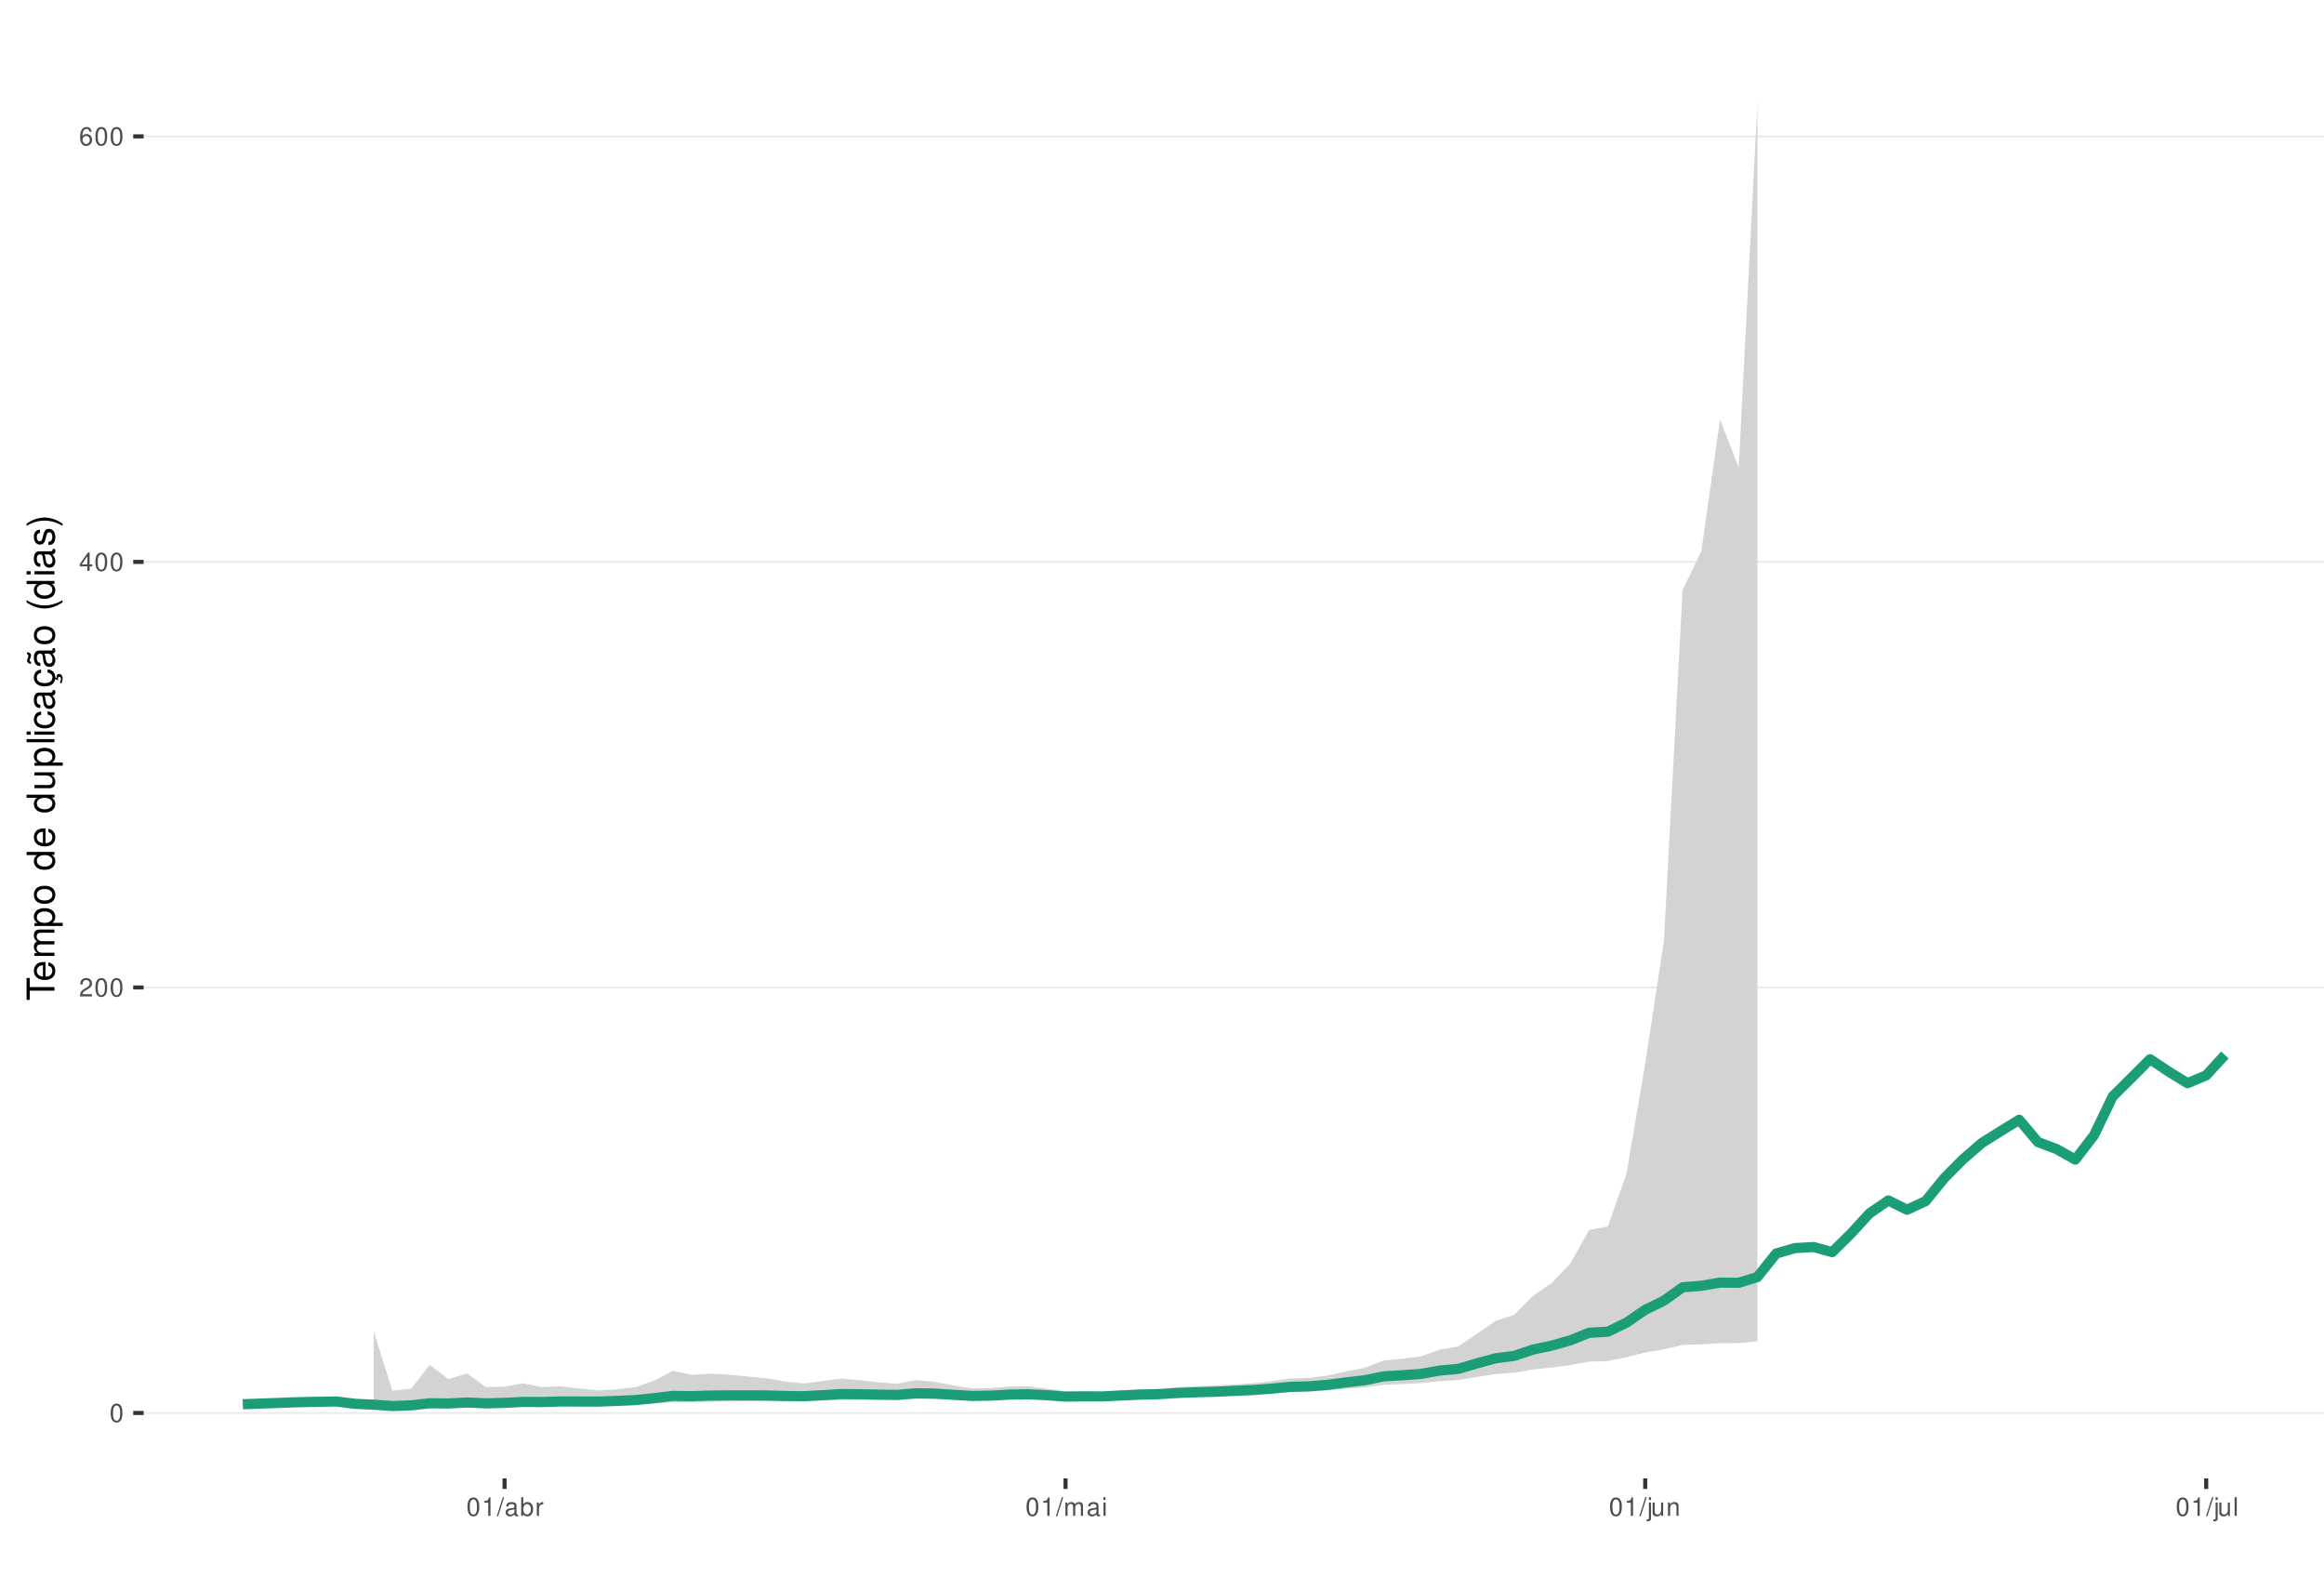
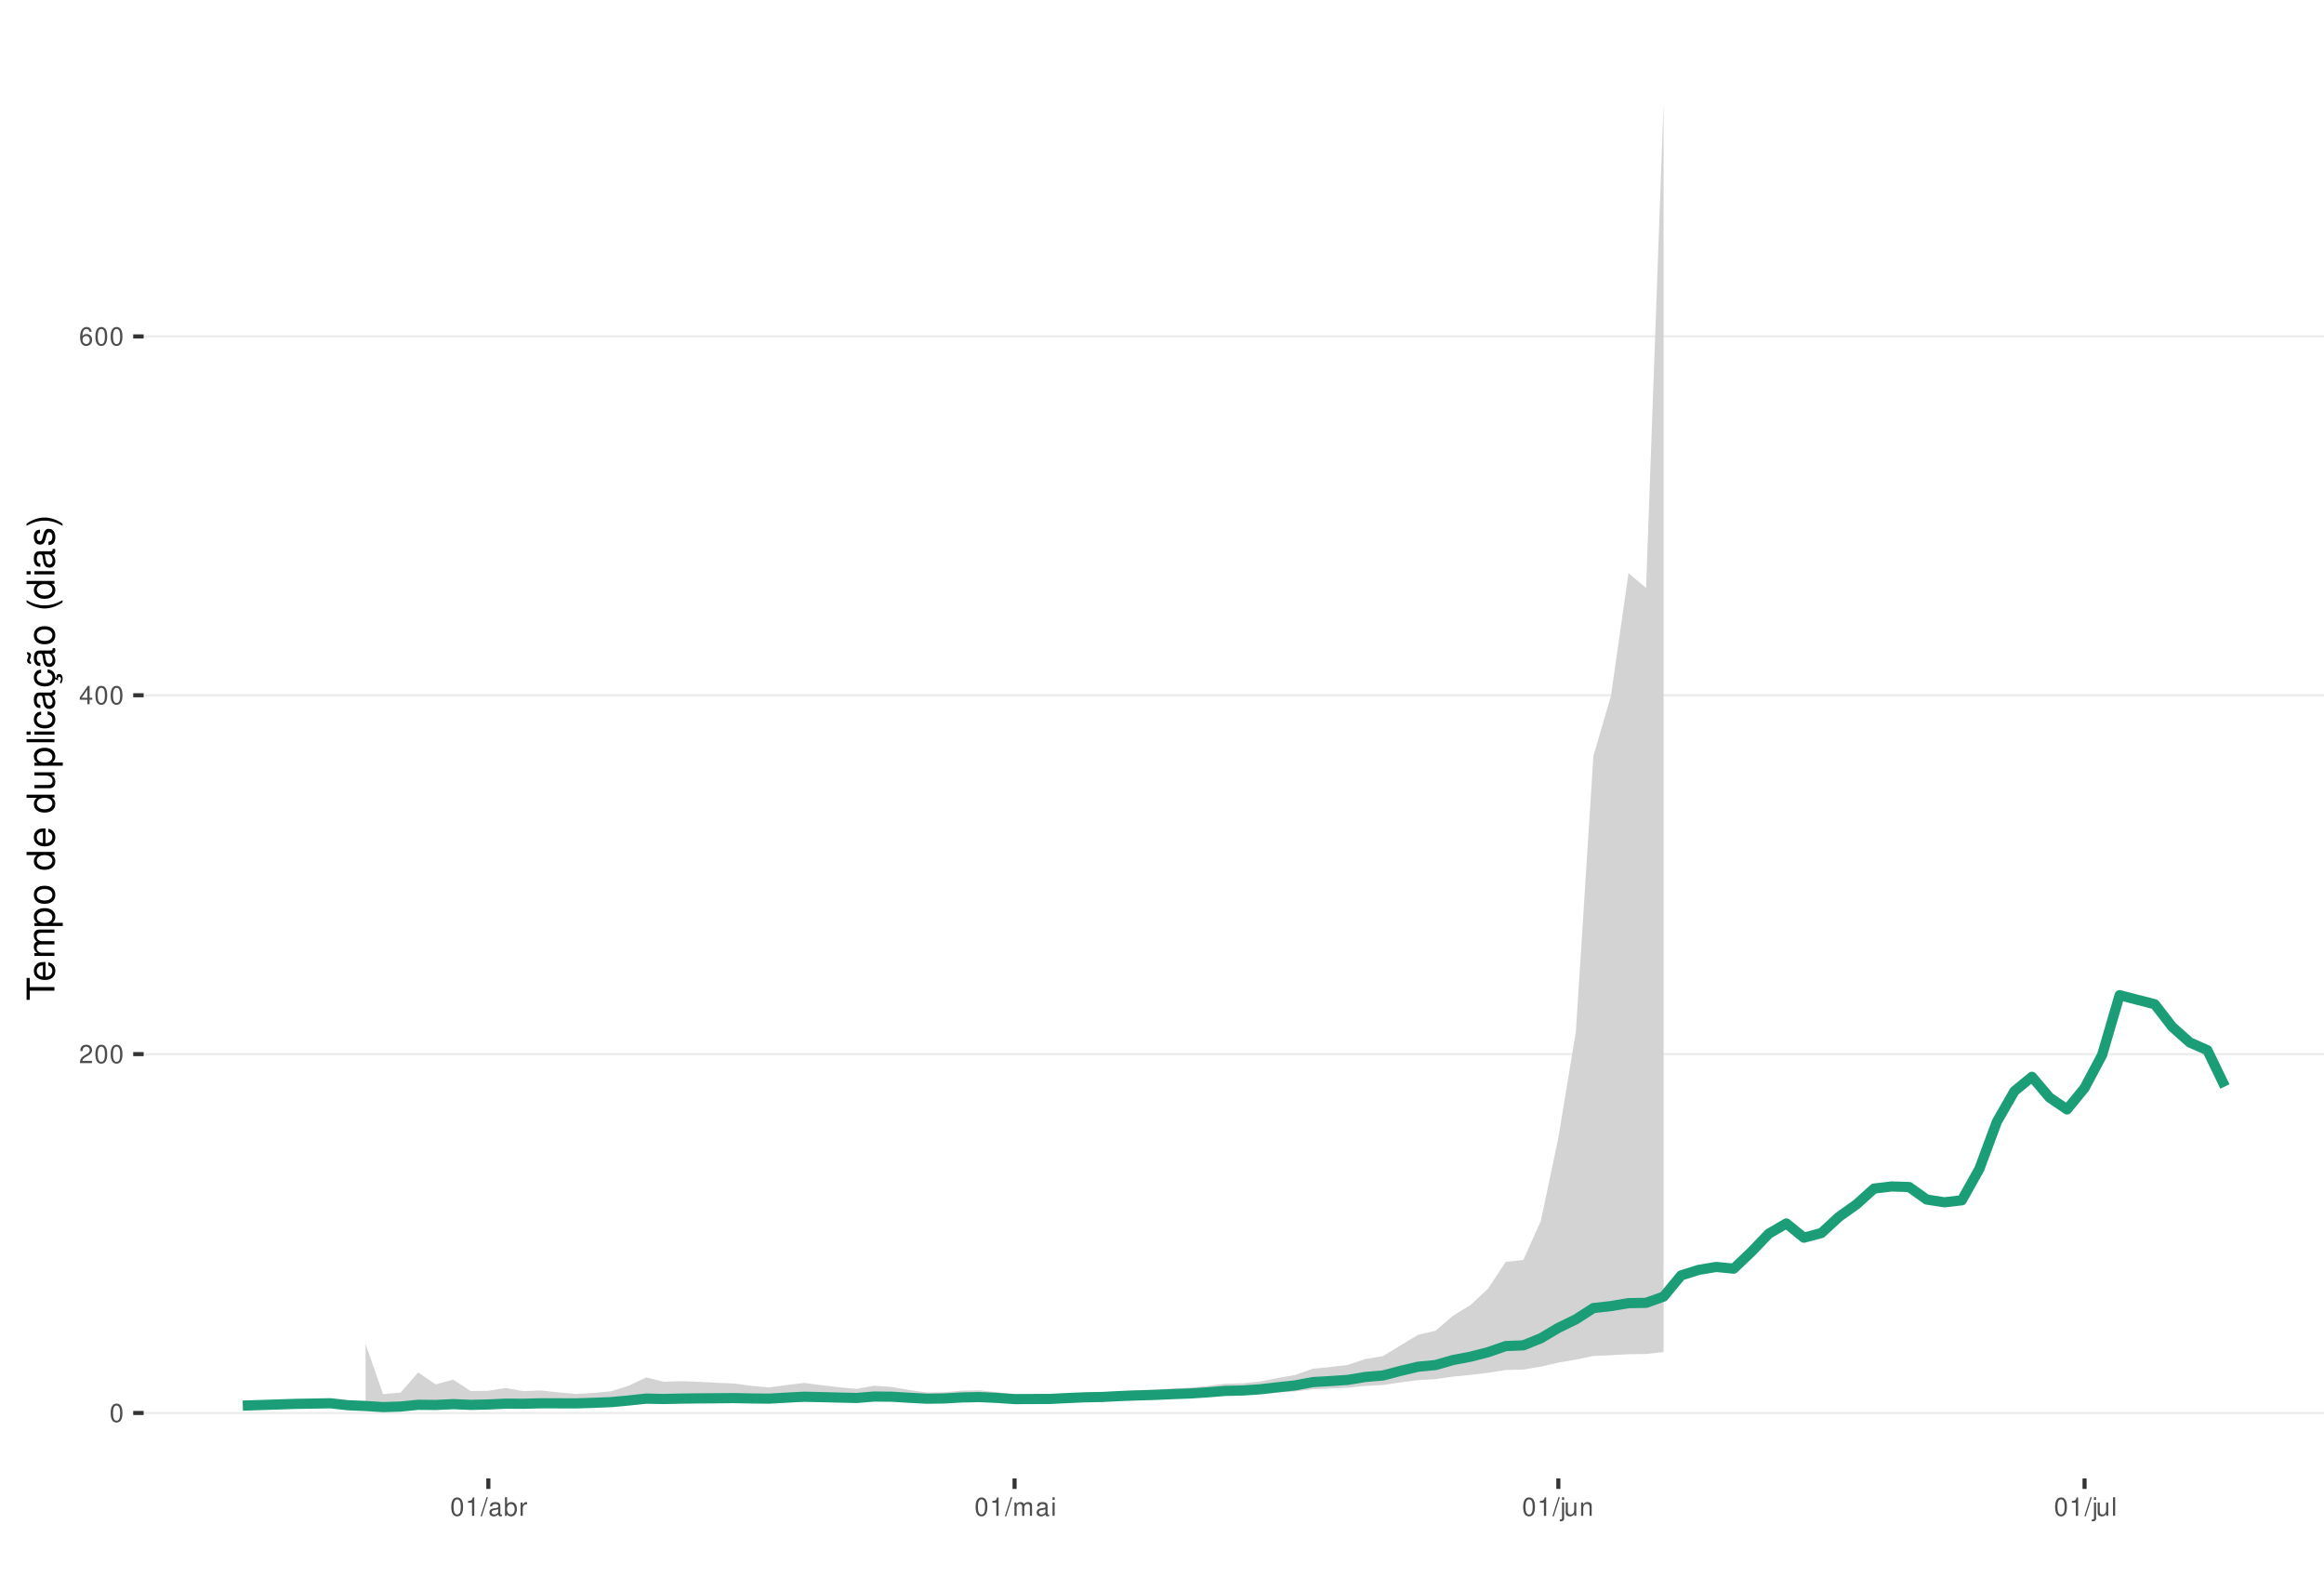
<svg xmlns="http://www.w3.org/2000/svg" xmlns:xlink="http://www.w3.org/1999/xlink" width="609pt" height="413pt" viewBox="0 0 609 413" version="1.1">
  <defs>
    <g>
      <symbol overflow="visible" id="glyph0-0">
        <path style="stroke:none;" d="" />
      </symbol>
      <symbol overflow="visible" id="glyph0-1">
        <path style="stroke:none;" d="M 1.828 -4.812 C 1.391 -4.812 0.984 -4.609 0.75 -4.281 C 0.438 -3.859 0.281 -3.219 0.281 -2.328 C 0.281 -0.703 0.812 0.156 1.828 0.156 C 2.828 0.156 3.375 -0.703 3.375 -2.297 C 3.375 -3.219 3.234 -3.844 2.922 -4.281 C 2.672 -4.625 2.281 -4.812 1.828 -4.812 Z M 1.828 -4.297 C 2.469 -4.297 2.781 -3.641 2.781 -2.344 C 2.781 -0.969 2.469 -0.328 1.812 -0.328 C 1.203 -0.328 0.891 -1 0.891 -2.328 C 0.891 -3.641 1.203 -4.297 1.828 -4.297 Z M 1.828 -4.297 " />
      </symbol>
      <symbol overflow="visible" id="glyph0-2">
        <path style="stroke:none;" d="M 3.375 -0.578 L 0.891 -0.578 C 0.938 -0.984 1.156 -1.234 1.734 -1.578 L 2.406 -1.953 C 3.062 -2.328 3.406 -2.812 3.406 -3.406 C 3.406 -3.812 3.234 -4.188 2.969 -4.438 C 2.688 -4.688 2.344 -4.812 1.891 -4.812 C 1.297 -4.812 0.844 -4.594 0.578 -4.188 C 0.422 -3.938 0.344 -3.641 0.328 -3.141 L 0.922 -3.141 C 0.938 -3.469 0.984 -3.672 1.062 -3.828 C 1.219 -4.125 1.516 -4.297 1.875 -4.297 C 2.406 -4.297 2.797 -3.906 2.797 -3.391 C 2.797 -3.016 2.578 -2.672 2.156 -2.438 L 1.547 -2.078 C 0.562 -1.516 0.281 -1.062 0.219 0 L 3.375 0 Z M 3.375 -0.578 " />
      </symbol>
      <symbol overflow="visible" id="glyph0-3">
        <path style="stroke:none;" d="M 2.172 -1.172 L 2.172 0 L 2.766 0 L 2.766 -1.172 L 3.469 -1.172 L 3.469 -1.688 L 2.766 -1.688 L 2.766 -4.812 L 2.328 -4.812 L 0.188 -1.781 L 0.188 -1.172 Z M 2.172 -1.688 L 0.703 -1.688 L 2.172 -3.812 Z M 2.172 -1.688 " />
      </symbol>
      <symbol overflow="visible" id="glyph0-4">
        <path style="stroke:none;" d="M 3.312 -3.562 C 3.203 -4.344 2.703 -4.812 1.984 -4.812 C 1.453 -4.812 0.984 -4.562 0.719 -4.125 C 0.406 -3.656 0.281 -3.062 0.281 -2.203 C 0.281 -1.391 0.406 -0.875 0.688 -0.453 C 0.938 -0.047 1.344 0.156 1.875 0.156 C 2.766 0.156 3.422 -0.516 3.422 -1.453 C 3.422 -2.344 2.812 -2.969 1.969 -2.969 C 1.5 -2.969 1.141 -2.797 0.891 -2.438 C 0.891 -3.641 1.266 -4.297 1.938 -4.297 C 2.344 -4.297 2.641 -4.031 2.734 -3.562 Z M 1.891 -2.453 C 2.469 -2.453 2.812 -2.047 2.812 -1.406 C 2.812 -0.812 2.422 -0.359 1.875 -0.359 C 1.328 -0.359 0.922 -0.828 0.922 -1.438 C 0.922 -2.031 1.312 -2.453 1.891 -2.453 Z M 1.891 -2.453 " />
      </symbol>
      <symbol overflow="visible" id="glyph0-5">
        <path style="stroke:none;" d="M 1.719 -3.422 L 1.719 0 L 2.312 0 L 2.312 -4.812 L 1.922 -4.812 C 1.719 -4.078 1.578 -3.969 0.672 -3.859 L 0.672 -3.422 Z M 1.719 -3.422 " />
      </symbol>
      <symbol overflow="visible" id="glyph0-6">
        <path style="stroke:none;" d="M 1.531 -4.859 L -0.047 0.141 L 0.312 0.141 L 1.891 -4.859 Z M 1.531 -4.859 " />
      </symbol>
      <symbol overflow="visible" id="glyph0-7">
        <path style="stroke:none;" d="M 3.562 -0.328 C 3.5 -0.312 3.469 -0.312 3.438 -0.312 C 3.25 -0.312 3.141 -0.406 3.141 -0.578 L 3.141 -2.641 C 3.141 -3.25 2.688 -3.594 1.828 -3.594 C 1.312 -3.594 0.906 -3.438 0.672 -3.188 C 0.516 -3 0.453 -2.797 0.438 -2.453 L 0.984 -2.453 C 1.031 -2.875 1.297 -3.078 1.812 -3.078 C 2.312 -3.078 2.594 -2.891 2.594 -2.562 L 2.594 -2.406 C 2.578 -2.172 2.469 -2.078 2.016 -2.031 C 1.219 -1.922 1.109 -1.891 0.891 -1.812 C 0.484 -1.641 0.281 -1.328 0.281 -0.875 C 0.281 -0.25 0.719 0.156 1.422 0.156 C 1.859 0.156 2.219 0 2.609 -0.359 C 2.656 0 2.828 0.156 3.188 0.156 C 3.297 0.156 3.375 0.141 3.562 0.094 Z M 2.594 -1.094 C 2.594 -0.906 2.531 -0.797 2.375 -0.641 C 2.141 -0.438 1.875 -0.328 1.547 -0.328 C 1.109 -0.328 0.859 -0.547 0.859 -0.891 C 0.859 -1.266 1.094 -1.438 1.703 -1.531 C 2.297 -1.609 2.406 -1.641 2.594 -1.719 Z M 2.594 -1.094 " />
      </symbol>
      <symbol overflow="visible" id="glyph0-8">
        <path style="stroke:none;" d="M 0.359 -4.859 L 0.359 0 L 0.859 0 L 0.859 -0.453 C 1.125 -0.047 1.484 0.156 1.969 0.156 C 2.875 0.156 3.484 -0.594 3.484 -1.75 C 3.484 -2.891 2.922 -3.594 1.984 -3.594 C 1.516 -3.594 1.172 -3.406 0.906 -3.016 L 0.906 -4.859 Z M 1.891 -3.062 C 2.5 -3.062 2.906 -2.531 2.906 -1.703 C 2.906 -0.906 2.484 -0.359 1.891 -0.359 C 1.297 -0.359 0.906 -0.906 0.906 -1.719 C 0.906 -2.531 1.297 -3.062 1.891 -3.062 Z M 1.891 -3.062 " />
      </symbol>
      <symbol overflow="visible" id="glyph0-9">
        <path style="stroke:none;" d="M 0.453 -3.484 L 0.453 0 L 1.016 0 L 1.016 -1.812 C 1.031 -2.656 1.375 -3.016 2.141 -3 L 2.141 -3.562 C 2.047 -3.578 1.984 -3.594 1.922 -3.594 C 1.562 -3.594 1.297 -3.375 0.969 -2.859 L 0.969 -3.484 Z M 0.453 -3.484 " />
      </symbol>
      <symbol overflow="visible" id="glyph0-10">
        <path style="stroke:none;" d="M 0.469 -3.484 L 0.469 0 L 1.031 0 L 1.031 -2.188 C 1.031 -2.703 1.391 -3.109 1.844 -3.109 C 2.25 -3.109 2.484 -2.844 2.484 -2.406 L 2.484 0 L 3.047 0 L 3.047 -2.188 C 3.047 -2.703 3.422 -3.109 3.875 -3.109 C 4.266 -3.109 4.516 -2.844 4.516 -2.406 L 4.516 0 L 5.078 0 L 5.078 -2.609 C 5.078 -3.234 4.719 -3.594 4.062 -3.594 C 3.594 -3.594 3.312 -3.453 2.984 -3.062 C 2.781 -3.422 2.5 -3.594 2.047 -3.594 C 1.578 -3.594 1.266 -3.422 0.984 -3 L 0.984 -3.484 Z M 0.469 -3.484 " />
      </symbol>
      <symbol overflow="visible" id="glyph0-11">
        <path style="stroke:none;" d="M 1 -3.484 L 0.453 -3.484 L 0.453 0 L 1 0 Z M 1 -4.859 L 0.438 -4.859 L 0.438 -4.156 L 1 -4.156 Z M 1 -4.859 " />
      </symbol>
      <symbol overflow="visible" id="glyph0-12">
        <path style="stroke:none;" d="M 0.469 -3.484 L 0.469 0.5 C 0.469 0.859 0.359 0.969 0.016 0.969 C -0.031 0.969 -0.047 0.969 -0.125 0.953 L -0.125 1.438 C -0.047 1.438 -0.016 1.453 0.062 1.453 C 0.688 1.453 1.016 1.203 1.016 0.719 L 1.016 -3.484 Z M 1.016 -4.859 L 0.469 -4.859 L 0.469 -4.156 L 1.016 -4.156 Z M 1.016 -4.859 " />
      </symbol>
      <symbol overflow="visible" id="glyph0-13">
        <path style="stroke:none;" d="M 3.203 0 L 3.203 -3.484 L 2.656 -3.484 L 2.656 -1.516 C 2.656 -0.797 2.281 -0.328 1.703 -0.328 C 1.266 -0.328 0.984 -0.594 0.984 -1.016 L 0.984 -3.484 L 0.438 -3.484 L 0.438 -0.797 C 0.438 -0.219 0.859 0.156 1.547 0.156 C 2.062 0.156 2.391 -0.031 2.703 -0.484 L 2.703 0 Z M 3.203 0 " />
      </symbol>
      <symbol overflow="visible" id="glyph0-14">
        <path style="stroke:none;" d="M 0.469 -3.484 L 0.469 0 L 1.031 0 L 1.031 -1.922 C 1.031 -2.641 1.391 -3.109 1.969 -3.109 C 2.406 -3.109 2.688 -2.828 2.688 -2.422 L 2.688 0 L 3.234 0 L 3.234 -2.641 C 3.234 -3.219 2.812 -3.594 2.141 -3.594 C 1.625 -3.594 1.281 -3.391 0.984 -2.906 L 0.984 -3.484 Z M 0.469 -3.484 " />
      </symbol>
      <symbol overflow="visible" id="glyph0-15">
        <path style="stroke:none;" d="M 1.016 -4.859 L 0.453 -4.859 L 0.453 0 L 1.016 0 Z M 1.016 -4.859 " />
      </symbol>
      <symbol overflow="visible" id="glyph1-0">
        <path style="stroke:none;" d="" />
      </symbol>
      <symbol overflow="visible" id="glyph1-1">
        <path style="stroke:none;" d="M -6.469 -3.547 L -6.469 -5.938 L -7.297 -5.938 L -7.297 -0.203 L -6.469 -0.203 L -6.469 -2.609 L 0 -2.609 L 0 -3.547 Z M -6.469 -3.547 " />
      </symbol>
      <symbol overflow="visible" id="glyph1-2">
        <path style="stroke:none;" d="M -2.344 -5.125 C -3.141 -5.125 -3.625 -5.062 -4.016 -4.922 C -4.875 -4.578 -5.391 -3.781 -5.391 -2.797 C -5.391 -1.344 -4.281 -0.406 -2.547 -0.406 C -0.812 -0.406 0.234 -1.297 0.234 -2.781 C 0.234 -3.984 -0.453 -4.812 -1.594 -5.016 L -1.594 -4.188 C -0.906 -3.953 -0.547 -3.484 -0.547 -2.812 C -0.547 -2.281 -0.781 -1.828 -1.219 -1.547 C -1.516 -1.344 -1.812 -1.281 -2.344 -1.266 Z M -3.016 -1.297 C -3.984 -1.359 -4.625 -1.953 -4.625 -2.797 C -4.625 -3.641 -3.953 -4.234 -3.016 -4.234 Z M -3.016 -1.297 " />
      </symbol>
      <symbol overflow="visible" id="glyph1-3">
        <path style="stroke:none;" d="M -5.234 -0.703 L 0 -0.703 L 0 -1.547 L -3.297 -1.547 C -4.047 -1.547 -4.656 -2.094 -4.656 -2.766 C -4.656 -3.391 -4.281 -3.734 -3.609 -3.734 L 0 -3.734 L 0 -4.578 L -3.297 -4.578 C -4.047 -4.578 -4.656 -5.125 -4.656 -5.812 C -4.656 -6.422 -4.266 -6.781 -3.609 -6.781 L 0 -6.781 L 0 -7.625 L -3.938 -7.625 C -4.875 -7.625 -5.391 -7.078 -5.391 -6.094 C -5.391 -5.406 -5.188 -4.984 -4.594 -4.484 C -5.156 -4.188 -5.391 -3.766 -5.391 -3.078 C -5.391 -2.375 -5.125 -1.906 -4.5 -1.469 L -5.234 -1.469 Z M -5.234 -0.703 " />
      </symbol>
      <symbol overflow="visible" id="glyph1-4">
        <path style="stroke:none;" d="M 2.188 -0.547 L 2.188 -1.375 L -0.547 -1.375 C -0.016 -1.812 0.234 -2.312 0.234 -2.984 C 0.234 -4.344 -0.859 -5.234 -2.531 -5.234 C -4.297 -5.234 -5.391 -4.375 -5.391 -2.984 C -5.391 -2.266 -5.062 -1.703 -4.453 -1.312 L -5.234 -1.312 L -5.234 -0.547 Z M -4.609 -2.844 C -4.609 -3.766 -3.797 -4.359 -2.547 -4.359 C -1.359 -4.359 -0.547 -3.75 -0.547 -2.844 C -0.547 -1.953 -1.344 -1.375 -2.578 -1.375 C -3.812 -1.375 -4.609 -1.953 -4.609 -2.844 Z M -4.609 -2.844 " />
      </symbol>
      <symbol overflow="visible" id="glyph1-5">
        <path style="stroke:none;" d="M -5.391 -2.719 C -5.391 -1.234 -4.344 -0.359 -2.578 -0.359 C -0.812 -0.359 0.234 -1.234 0.234 -2.734 C 0.234 -4.203 -0.812 -5.094 -2.547 -5.094 C -4.359 -5.094 -5.391 -4.234 -5.391 -2.719 Z M -4.625 -2.734 C -4.625 -3.672 -3.844 -4.234 -2.547 -4.234 C -1.312 -4.234 -0.547 -3.656 -0.547 -2.734 C -0.547 -1.797 -1.312 -1.234 -2.578 -1.234 C -3.844 -1.234 -4.625 -1.797 -4.625 -2.734 Z M -4.625 -2.734 " />
      </symbol>
      <symbol overflow="visible" id="glyph1-6">
        <path style="stroke:none;" d="" />
      </symbol>
      <symbol overflow="visible" id="glyph1-7">
        <path style="stroke:none;" d="M -7.297 -4.953 L -7.297 -4.125 L -4.578 -4.125 C -5.109 -3.766 -5.391 -3.203 -5.391 -2.516 C -5.391 -1.156 -4.297 -0.266 -2.625 -0.266 C -0.859 -0.266 0.234 -1.125 0.234 -2.547 C 0.234 -3.266 -0.047 -3.766 -0.688 -4.203 L 0 -4.203 L 0 -4.953 Z M -4.609 -2.656 C -4.609 -3.547 -3.812 -4.125 -2.562 -4.125 C -1.344 -4.125 -0.547 -3.547 -0.547 -2.656 C -0.547 -1.734 -1.359 -1.125 -2.578 -1.125 C -3.797 -1.125 -4.609 -1.734 -4.609 -2.656 Z M -4.609 -2.656 " />
      </symbol>
      <symbol overflow="visible" id="glyph1-8">
        <path style="stroke:none;" d="M 0 -4.812 L -5.234 -4.812 L -5.234 -3.984 L -2.266 -3.984 C -1.203 -3.984 -0.5 -3.438 -0.5 -2.562 C -0.5 -1.906 -0.906 -1.484 -1.531 -1.484 L -5.234 -1.484 L -5.234 -0.656 L -1.203 -0.656 C -0.328 -0.656 0.234 -1.297 0.234 -2.312 C 0.234 -3.094 -0.047 -3.578 -0.734 -4.062 L 0 -4.062 Z M 0 -4.812 " />
      </symbol>
      <symbol overflow="visible" id="glyph1-9">
        <path style="stroke:none;" d="M -7.297 -1.516 L -7.297 -0.688 L 0 -0.688 L 0 -1.516 Z M -7.297 -1.516 " />
      </symbol>
      <symbol overflow="visible" id="glyph1-10">
        <path style="stroke:none;" d="M -5.234 -1.5 L -5.234 -0.672 L 0 -0.672 L 0 -1.5 Z M -7.297 -1.5 L -7.297 -0.656 L -6.234 -0.656 L -6.234 -1.5 Z M -7.297 -1.5 " />
      </symbol>
      <symbol overflow="visible" id="glyph1-11">
        <path style="stroke:none;" d="M -3.484 -4.703 C -3.984 -4.672 -4.312 -4.562 -4.609 -4.359 C -5.094 -4 -5.391 -3.375 -5.391 -2.641 C -5.391 -1.219 -4.266 -0.312 -2.531 -0.312 C -0.844 -0.312 0.234 -1.203 0.234 -2.625 C 0.234 -3.875 -0.516 -4.672 -1.797 -4.766 L -1.797 -3.938 C -0.953 -3.797 -0.547 -3.359 -0.547 -2.656 C -0.547 -1.734 -1.297 -1.188 -2.531 -1.188 C -3.844 -1.188 -4.625 -1.719 -4.625 -2.625 C -4.625 -3.328 -4.203 -3.766 -3.484 -3.875 Z M -3.484 -4.703 " />
      </symbol>
      <symbol overflow="visible" id="glyph1-12">
        <path style="stroke:none;" d="M -0.484 -5.344 C -0.469 -5.266 -0.469 -5.219 -0.469 -5.172 C -0.469 -4.875 -0.625 -4.719 -0.875 -4.719 L -3.953 -4.719 C -4.891 -4.719 -5.391 -4.047 -5.391 -2.75 C -5.391 -1.984 -5.172 -1.375 -4.781 -1.016 C -4.516 -0.766 -4.203 -0.672 -3.688 -0.656 L -3.688 -1.484 C -4.328 -1.562 -4.625 -1.938 -4.625 -2.719 C -4.625 -3.484 -4.344 -3.891 -3.844 -3.891 L -3.625 -3.891 C -3.266 -3.875 -3.125 -3.703 -3.047 -3.016 C -2.891 -1.844 -2.844 -1.656 -2.719 -1.344 C -2.453 -0.734 -2 -0.422 -1.312 -0.422 C -0.375 -0.422 0.234 -1.078 0.234 -2.141 C 0.234 -2.797 0 -3.328 -0.547 -3.922 C 0 -3.984 0.234 -4.234 0.234 -4.781 C 0.234 -4.953 0.203 -5.062 0.141 -5.344 Z M -1.656 -3.891 C -1.375 -3.891 -1.203 -3.812 -0.969 -3.562 C -0.656 -3.219 -0.5 -2.812 -0.5 -2.312 C -0.5 -1.672 -0.812 -1.297 -1.344 -1.297 C -1.891 -1.297 -2.172 -1.656 -2.297 -2.547 C -2.422 -3.438 -2.453 -3.609 -2.594 -3.891 Z M -1.656 -3.891 " />
      </symbol>
      <symbol overflow="visible" id="glyph1-13">
        <path style="stroke:none;" d="M 0.234 -2.641 C 0.234 -3.875 -0.547 -4.703 -1.797 -4.766 L -1.797 -3.938 C -0.953 -3.797 -0.531 -3.359 -0.531 -2.656 C -0.531 -1.734 -1.281 -1.188 -2.516 -1.188 C -3.844 -1.188 -4.625 -1.719 -4.625 -2.625 C -4.625 -3.328 -4.203 -3.766 -3.484 -3.875 L -3.484 -4.703 C -3.984 -4.672 -4.312 -4.562 -4.609 -4.359 C -5.094 -4 -5.391 -3.375 -5.391 -2.641 C -5.391 -1.219 -4.266 -0.312 -2.531 -0.312 C -1.469 -0.312 -0.625 -0.672 -0.156 -1.312 C 0.047 -1.594 0.125 -1.812 0.203 -2.25 L 0.922 -1.938 L 0.984 -2.062 C 0.938 -2.188 0.906 -2.25 0.906 -2.375 C 0.906 -2.656 1.047 -2.828 1.281 -2.828 C 1.547 -2.828 1.734 -2.594 1.734 -2.297 C 1.734 -2.031 1.672 -1.844 1.438 -1.406 L 1.406 -1.312 L 1.812 -1.094 C 2.078 -1.75 2.141 -1.953 2.141 -2.344 C 2.141 -3.109 1.781 -3.578 1.203 -3.578 C 0.781 -3.578 0.547 -3.297 0.547 -2.797 C 0.547 -2.703 0.547 -2.641 0.562 -2.516 Z M 0.234 -2.641 " />
      </symbol>
      <symbol overflow="visible" id="glyph1-14">
        <path style="stroke:none;" d="M -0.484 -5.344 C -0.469 -5.266 -0.469 -5.219 -0.469 -5.172 C -0.469 -4.875 -0.625 -4.719 -0.875 -4.719 L -3.953 -4.719 C -4.891 -4.719 -5.391 -4.047 -5.391 -2.75 C -5.391 -1.984 -5.172 -1.375 -4.781 -1.016 C -4.516 -0.766 -4.203 -0.672 -3.688 -0.656 L -3.688 -1.484 C -4.328 -1.562 -4.625 -1.938 -4.625 -2.719 C -4.625 -3.484 -4.344 -3.891 -3.844 -3.891 L -3.625 -3.891 C -3.266 -3.875 -3.125 -3.703 -3.047 -3.016 C -2.891 -1.844 -2.844 -1.656 -2.719 -1.344 C -2.453 -0.734 -2 -0.422 -1.312 -0.422 C -0.375 -0.422 0.234 -1.078 0.234 -2.141 C 0.234 -2.797 0 -3.328 -0.547 -3.922 C 0 -3.984 0.234 -4.234 0.234 -4.781 C 0.234 -4.953 0.203 -5.062 0.141 -5.344 Z M -1.656 -3.891 C -1.375 -3.891 -1.203 -3.812 -0.969 -3.562 C -0.656 -3.219 -0.5 -2.812 -0.5 -2.312 C -0.5 -1.672 -0.812 -1.297 -1.344 -1.297 C -1.891 -1.297 -2.172 -1.656 -2.297 -2.547 C -2.422 -3.438 -2.453 -3.609 -2.594 -3.891 Z M -7.172 -3.75 C -6.922 -3.672 -6.812 -3.547 -6.812 -3.375 C -6.812 -3.25 -6.875 -2.984 -6.984 -2.734 C -7.156 -2.312 -7.172 -2.25 -7.172 -2.047 C -7.172 -1.594 -6.797 -1.297 -6.141 -1.188 L -6.141 -1.766 C -6.375 -1.812 -6.5 -1.938 -6.5 -2.094 C -6.5 -2.203 -6.469 -2.344 -6.375 -2.578 C -6.156 -3.156 -6.125 -3.234 -6.125 -3.438 C -6.125 -3.922 -6.484 -4.219 -7.172 -4.312 Z M -7.172 -3.75 " />
      </symbol>
      <symbol overflow="visible" id="glyph1-15">
        <path style="stroke:none;" d="M -7.297 -2.359 C -5.984 -1.359 -4.156 -0.734 -2.594 -0.734 C -1.016 -0.734 0.812 -1.359 2.125 -2.359 L 2.125 -2.906 C 0.688 -2.031 -0.984 -1.547 -2.594 -1.547 C -4.188 -1.547 -5.875 -2.031 -7.297 -2.906 Z M -7.297 -2.359 " />
      </symbol>
      <symbol overflow="visible" id="glyph1-16">
        <path style="stroke:none;" d="M -3.781 -4.375 C -4.812 -4.375 -5.391 -3.688 -5.391 -2.484 C -5.391 -1.266 -4.766 -0.469 -3.797 -0.469 C -2.969 -0.469 -2.578 -0.891 -2.281 -2.125 L -2.094 -2.906 C -1.953 -3.484 -1.734 -3.719 -1.375 -3.719 C -0.875 -3.719 -0.547 -3.234 -0.547 -2.5 C -0.547 -2.047 -0.672 -1.672 -0.891 -1.453 C -1.047 -1.328 -1.188 -1.266 -1.562 -1.219 L -1.562 -0.344 C -0.344 -0.375 0.234 -1.062 0.234 -2.438 C 0.234 -3.75 -0.422 -4.594 -1.438 -4.594 C -2.203 -4.594 -2.641 -4.156 -2.891 -3.109 L -3.078 -2.312 C -3.234 -1.625 -3.453 -1.344 -3.828 -1.344 C -4.312 -1.344 -4.625 -1.766 -4.625 -2.453 C -4.625 -3.125 -4.328 -3.484 -3.781 -3.5 Z M -3.781 -4.375 " />
      </symbol>
      <symbol overflow="visible" id="glyph1-17">
        <path style="stroke:none;" d="M 2.125 -0.938 C 0.812 -1.938 -1.016 -2.562 -2.578 -2.562 C -4.156 -2.562 -5.984 -1.938 -7.297 -0.938 L -7.297 -0.375 C -5.859 -1.266 -4.188 -1.75 -2.578 -1.75 C -0.984 -1.75 0.703 -1.266 2.125 -0.375 Z M 2.125 -0.938 " />
      </symbol>
    </g>
    <clipPath id="clip1">
      <path d="M 37.645 9.961 L 609 9.961 L 609 387.328 L 37.645 387.328 Z M 37.645 9.961 " />
    </clipPath>
    <clipPath id="clip2">
      <path d="M 37.645 369 L 609 369 L 609 371 L 37.645 371 Z M 37.645 369 " />
    </clipPath>
    <clipPath id="clip3">
-       <path d="M 37.645 258 L 609 258 L 609 259 L 37.645 259 Z M 37.645 258 " />
+       <path d="M 37.645 275 L 609 275 L 609 277 L 37.645 277 Z M 37.645 275 " />
    </clipPath>
    <clipPath id="clip4">
-       <path d="M 37.645 146 L 609 146 L 609 148 L 37.645 148 Z M 37.645 146 " />
+       <path d="M 37.645 181 L 609 181 L 609 183 L 37.645 183 Z M 37.645 181 " />
    </clipPath>
    <clipPath id="clip5">
-       <path d="M 37.645 35 L 609 35 L 609 36 L 37.645 36 Z M 37.645 35 " />
+       <path d="M 37.645 87 L 609 87 L 609 89 L 37.645 89 Z M 37.645 87 " />
    </clipPath>
  </defs>
  <g id="surface339">
    <rect x="0" y="0" width="609" height="413" style="fill:rgb(100%,100%,100%);fill-opacity:1;stroke:none;" />
    <rect x="0" y="0" width="609" height="413" style="fill:rgb(100%,100%,100%);fill-opacity:1;stroke:none;" />
    <path style="fill:none;stroke-width:1.067;stroke-linecap:round;stroke-linejoin:round;stroke:rgb(100%,100%,100%);stroke-opacity:1;stroke-miterlimit:10;" d="M 0 413 L 609 413 L 609 0 L 0 0 Z M 0 413 " />
    <g clip-path="url(#clip1)" clip-rule="nonzero">
      <path style=" stroke:none;fill-rule:nonzero;fill:rgb(100%,100%,100%);fill-opacity:1;" d="M 37.645 387.328 L 609 387.328 L 609 9.961 L 37.645 9.961 Z M 37.645 387.328 " />
    </g>
    <g clip-path="url(#clip2)" clip-rule="nonzero">
      <path style="fill:none;stroke-width:0.533;stroke-linecap:butt;stroke-linejoin:round;stroke:rgb(92.157%,92.157%,92.157%);stroke-opacity:1;stroke-miterlimit:10;" d="M 37.645 370.176 L 609 370.176 " />
    </g>
    <g clip-path="url(#clip3)" clip-rule="nonzero">
-       <path style="fill:none;stroke-width:0.533;stroke-linecap:butt;stroke-linejoin:round;stroke:rgb(92.157%,92.157%,92.157%);stroke-opacity:1;stroke-miterlimit:10;" d="M 37.645 258.695 L 609 258.695 " />
+       <path style="fill:none;stroke-width:0.533;stroke-linecap:butt;stroke-linejoin:round;stroke:rgb(92.157%,92.157%,92.157%);stroke-opacity:1;stroke-miterlimit:10;" d="M 37.645 276.16 L 609 276.16 " />
    </g>
    <g clip-path="url(#clip4)" clip-rule="nonzero">
-       <path style="fill:none;stroke-width:0.533;stroke-linecap:butt;stroke-linejoin:round;stroke:rgb(92.157%,92.157%,92.157%);stroke-opacity:1;stroke-miterlimit:10;" d="M 37.645 147.211 L 609 147.211 " />
+       <path style="fill:none;stroke-width:0.533;stroke-linecap:butt;stroke-linejoin:round;stroke:rgb(92.157%,92.157%,92.157%);stroke-opacity:1;stroke-miterlimit:10;" d="M 37.645 182.145 L 609 182.145 " />
    </g>
    <g clip-path="url(#clip5)" clip-rule="nonzero">
-       <path style="fill:none;stroke-width:0.533;stroke-linecap:butt;stroke-linejoin:round;stroke:rgb(92.157%,92.157%,92.157%);stroke-opacity:1;stroke-miterlimit:10;" d="M 37.645 35.73 L 609 35.73 " />
-     </g>
-     <path style=" stroke:none;fill-rule:nonzero;fill:rgb(82.745%,82.745%,82.745%);fill-opacity:1;" d="M 97.918 348.766 L 102.816 364.316 L 107.719 363.84 L 112.617 357.578 L 117.516 361.281 L 122.418 359.816 L 127.316 363.379 L 132.219 363.285 L 137.117 362.402 L 142.02 363.402 L 146.918 363.18 L 151.816 363.77 L 156.719 364.273 L 161.617 363.938 L 166.52 363.438 L 171.418 361.719 L 176.32 359.121 L 181.219 360.172 L 186.117 359.883 L 191.02 360.141 L 195.918 360.617 L 200.82 361.078 L 205.719 361.934 L 210.621 362.441 L 215.52 361.828 L 220.418 361.172 L 225.32 361.586 L 230.219 362.133 L 235.121 362.504 L 240.02 361.574 L 244.922 362.012 L 249.82 362.945 L 254.723 363.73 L 259.621 363.668 L 264.52 363.25 L 269.422 363.199 L 274.32 363.785 L 279.223 364.52 L 284.121 364.512 L 289.023 364.598 L 293.922 364.254 L 298.82 363.957 L 303.723 363.828 L 308.621 363.391 L 313.523 363.16 L 318.422 363 L 323.324 362.684 L 328.223 362.406 L 333.121 361.867 L 338.023 361.141 L 342.922 360.977 L 347.824 360.383 L 352.723 359.293 L 357.625 358.348 L 362.523 356.445 L 367.422 355.969 L 372.324 355.359 L 377.223 353.594 L 382.125 352.746 L 387.023 349.453 L 391.926 346.055 L 396.824 344.438 L 401.723 339.508 L 406.625 336.109 L 411.523 330.988 L 416.426 322.219 L 421.324 321.32 L 426.227 307.473 L 431.125 278.617 L 436.027 246.559 L 440.926 154.539 L 445.824 144.469 L 450.727 109.918 L 455.625 122.512 L 460.527 27.117 L 460.527 351.391 L 455.625 351.863 L 450.727 351.898 L 445.824 352.188 L 440.926 352.352 L 436.027 353.477 L 431.125 354.324 L 426.227 355.578 L 421.324 356.566 L 416.426 356.723 L 411.523 357.605 L 406.625 358.266 L 401.723 358.789 L 396.824 359.621 L 391.926 359.984 L 387.023 360.719 L 382.125 361.539 L 377.223 361.82 L 372.324 362.363 L 367.422 362.602 L 362.523 362.809 L 357.625 363.457 L 352.723 363.836 L 347.824 364.277 L 342.922 364.559 L 338.023 364.68 L 333.121 365.016 L 328.223 365.285 L 323.324 365.453 L 318.422 365.637 L 313.523 365.758 L 308.621 365.91 L 303.723 366.145 L 298.82 366.25 L 293.922 366.43 L 289.023 366.625 L 284.121 366.648 L 279.223 366.711 L 274.32 366.516 L 269.422 366.402 L 264.52 366.484 L 259.621 366.68 L 254.723 366.762 L 249.82 366.625 L 244.922 366.496 L 240.02 366.496 L 235.121 366.75 L 230.219 366.75 L 225.32 366.742 L 220.418 366.762 L 215.52 366.941 L 210.621 367.117 L 205.719 367.125 L 200.82 367.098 L 195.918 367.137 L 191.02 367.18 L 186.117 367.246 L 181.219 367.359 L 176.32 367.375 L 171.418 367.664 L 166.52 367.926 L 161.617 368.062 L 156.719 368.188 L 151.816 368.227 L 146.918 368.262 L 142.02 368.367 L 137.117 368.398 L 132.219 368.543 L 127.316 368.637 L 122.418 368.598 L 117.516 368.742 L 112.617 368.77 L 107.719 369 L 102.816 369.105 L 97.918 369.043 Z M 97.918 348.766 " />
-     <path style="fill:none;stroke-width:2.667;stroke-linecap:butt;stroke-linejoin:round;stroke:rgb(10.588%,61.961%,46.667%);stroke-opacity:1;stroke-miterlimit:10;" d="M 63.617 367.887 L 68.516 367.707 L 78.316 367.344 L 88.117 367.16 L 93.016 367.773 L 97.918 368 L 102.816 368.348 L 107.719 368.176 L 112.617 367.633 L 117.516 367.691 L 122.418 367.426 L 127.316 367.652 L 132.219 367.527 L 137.117 367.273 L 142.02 367.312 L 146.918 367.164 L 151.816 367.18 L 156.719 367.195 L 161.617 367.016 L 166.52 366.797 L 171.418 366.301 L 176.32 365.699 L 181.219 365.773 L 186.117 365.613 L 191.02 365.559 L 195.918 365.562 L 200.82 365.574 L 205.719 365.719 L 210.621 365.789 L 215.52 365.512 L 220.418 365.223 L 225.32 365.266 L 230.219 365.371 L 235.121 365.438 L 240.02 365.016 L 244.922 365.102 L 249.82 365.41 L 254.723 365.711 L 259.621 365.625 L 264.52 365.359 L 269.422 365.277 L 274.32 365.52 L 279.223 365.879 L 284.121 365.828 L 289.023 365.836 L 293.922 365.586 L 298.82 365.363 L 303.723 365.246 L 308.621 364.938 L 313.523 364.754 L 318.422 364.613 L 323.324 364.383 L 328.223 364.172 L 333.121 363.809 L 338.023 363.34 L 342.922 363.199 L 347.824 362.812 L 352.723 362.164 L 357.625 361.605 L 362.523 360.586 L 367.422 360.293 L 372.324 359.945 L 377.223 359.062 L 382.125 358.625 L 387.023 357.188 L 391.926 355.848 L 396.824 355.203 L 401.723 353.566 L 406.625 352.523 L 411.523 351.137 L 416.426 349.164 L 421.324 348.887 L 426.227 346.496 L 431.125 343.148 L 436.027 340.75 L 440.926 337.25 L 445.824 336.855 L 450.727 336.02 L 455.625 336.074 L 460.527 334.555 L 465.426 328.414 L 470.328 326.988 L 475.227 326.695 L 480.125 328.031 L 485.027 323.191 L 489.926 317.863 L 494.828 314.492 L 499.727 316.934 L 504.629 314.648 L 509.527 308.613 L 514.426 303.688 L 519.328 299.449 L 524.227 296.371 L 529.129 293.359 L 534.027 299.195 L 538.93 301.039 L 543.828 303.797 L 548.727 297.438 L 553.629 287.25 L 558.527 282.398 L 563.43 277.496 L 568.328 280.758 L 573.23 283.773 L 578.129 281.723 L 583.031 276.375 " />
+       <path style="fill:none;stroke-width:0.533;stroke-linecap:butt;stroke-linejoin:round;stroke:rgb(92.157%,92.157%,92.157%);stroke-opacity:1;stroke-miterlimit:10;" d="M 37.645 88.133 L 609 88.133 " />
+     </g>
+     <path style=" stroke:none;fill-rule:nonzero;fill:rgb(82.745%,82.745%,82.745%);fill-opacity:1;" d="M 95.793 352.121 L 100.387 365.234 L 104.984 364.832 L 109.582 359.551 L 114.18 362.676 L 118.773 361.441 L 123.371 364.445 L 127.969 364.363 L 132.566 363.621 L 137.16 364.465 L 141.758 364.277 L 146.355 364.773 L 150.949 365.199 L 155.547 364.918 L 160.145 364.492 L 164.742 363.047 L 169.336 360.855 L 173.934 361.988 L 178.531 361.848 L 183.125 362.008 L 187.723 362.258 L 192.32 362.453 L 196.918 363.066 L 201.512 363.484 L 206.109 362.852 L 210.707 362.297 L 215.305 362.898 L 219.898 363.441 L 224.496 363.871 L 229.094 363.031 L 233.688 363.348 L 238.285 364.156 L 242.883 364.789 L 247.48 364.75 L 252.074 364.316 L 256.672 364.23 L 261.27 364.738 L 265.867 365.379 L 270.461 365.406 L 275.059 365.445 L 279.656 365.121 L 284.25 364.859 L 288.848 364.766 L 293.445 364.434 L 298.043 364.207 L 302.637 364.039 L 307.234 363.762 L 311.832 363.547 L 316.426 363.109 L 321.023 362.516 L 325.621 362.398 L 330.219 361.922 L 334.812 361.035 L 339.41 360.203 L 344.008 358.582 L 348.605 358.129 L 353.199 357.582 L 357.797 356.027 L 362.395 355.285 L 366.988 352.484 L 371.586 349.703 L 376.184 348.629 L 380.781 344.684 L 385.375 341.875 L 389.973 337.559 L 394.57 330.582 L 399.168 330.102 L 403.762 319.875 L 408.359 298.105 L 412.957 270.223 L 417.551 198.051 L 422.148 182.293 L 426.746 150.164 L 431.344 154.027 L 435.938 27.117 L 435.938 354.223 L 431.344 354.719 L 426.746 354.785 L 422.148 355.047 L 417.551 355.238 L 412.957 356.195 L 408.359 356.992 L 403.762 358.031 L 399.168 358.805 L 394.57 358.918 L 389.973 359.637 L 385.375 360.199 L 380.781 360.641 L 376.184 361.316 L 371.586 361.57 L 366.988 362.168 L 362.395 362.852 L 357.797 363.098 L 353.199 363.566 L 348.605 363.777 L 344.008 363.965 L 339.41 364.516 L 334.812 364.848 L 330.219 365.211 L 325.621 365.434 L 321.023 365.531 L 316.426 365.805 L 311.832 366.023 L 307.234 366.156 L 302.637 366.316 L 298.043 366.434 L 293.445 366.57 L 288.848 366.754 L 284.25 366.84 L 279.656 366.992 L 275.059 367.172 L 270.461 367.203 L 265.867 367.242 L 261.27 367.07 L 256.672 366.973 L 252.074 367.055 L 247.48 367.242 L 242.883 367.309 L 238.285 367.199 L 233.688 367.082 L 229.094 367.09 L 224.496 367.32 L 219.898 367.297 L 215.305 367.273 L 210.707 367.258 L 206.109 367.406 L 201.512 367.566 L 196.918 367.578 L 192.32 367.57 L 187.723 367.625 L 183.125 367.676 L 178.531 367.734 L 173.934 367.82 L 169.336 367.812 L 164.742 368.059 L 160.145 368.277 L 155.547 368.395 L 150.949 368.5 L 146.355 368.531 L 141.758 368.562 L 137.16 368.652 L 132.566 368.676 L 127.969 368.801 L 123.371 368.875 L 118.773 368.848 L 114.18 368.965 L 109.582 368.992 L 104.984 369.184 L 100.387 369.273 L 95.793 369.223 Z M 95.793 352.121 " />
+     <path style="fill:none;stroke-width:2.667;stroke-linecap:butt;stroke-linejoin:round;stroke:rgb(10.588%,61.961%,46.667%);stroke-opacity:1;stroke-miterlimit:10;" d="M 63.617 368.246 L 68.211 368.094 L 77.406 367.789 L 86.598 367.633 L 91.195 368.148 L 95.793 368.344 L 100.387 368.633 L 104.984 368.492 L 109.582 368.031 L 114.18 368.078 L 118.773 367.855 L 123.371 368.051 L 127.969 367.945 L 132.566 367.73 L 137.16 367.762 L 141.758 367.637 L 146.355 367.648 L 150.949 367.664 L 155.547 367.512 L 160.145 367.328 L 164.742 366.906 L 169.336 366.402 L 173.934 366.512 L 178.531 366.395 L 183.125 366.344 L 187.723 366.316 L 192.32 366.277 L 196.918 366.367 L 201.512 366.418 L 206.109 366.156 L 210.707 365.914 L 215.305 366.023 L 219.898 366.141 L 224.496 366.242 L 229.094 365.867 L 233.688 365.914 L 238.285 366.191 L 242.883 366.434 L 247.48 366.367 L 252.074 366.102 L 256.672 366.012 L 261.27 366.223 L 265.867 366.535 L 270.461 366.516 L 275.059 366.5 L 279.656 366.27 L 284.25 366.074 L 288.848 365.98 L 293.445 365.746 L 298.043 365.574 L 302.637 365.438 L 307.234 365.234 L 311.832 365.07 L 316.426 364.773 L 321.023 364.391 L 325.621 364.285 L 330.219 363.973 L 334.812 363.441 L 339.41 362.953 L 344.008 362.086 L 348.605 361.816 L 353.199 361.504 L 357.797 360.738 L 362.395 360.355 L 366.988 359.148 L 371.586 358.059 L 376.184 357.617 L 380.781 356.297 L 385.375 355.426 L 389.973 354.242 L 394.57 352.641 L 399.168 352.461 L 403.762 350.609 L 408.359 347.883 L 412.957 345.645 L 417.551 342.688 L 422.148 342.172 L 426.746 341.402 L 431.344 341.324 L 435.938 339.688 L 440.535 334.137 L 445.133 332.684 L 449.727 331.918 L 454.324 332.359 L 458.922 327.984 L 463.52 323.195 L 468.113 320.52 L 472.711 324.25 L 477.309 323.023 L 481.906 318.781 L 486.5 315.52 L 491.098 311.383 L 495.695 310.832 L 500.289 310.977 L 504.887 314.254 L 509.484 314.977 L 514.082 314.465 L 518.676 306.262 L 523.273 293.898 L 527.871 285.871 L 532.469 282.102 L 537.062 287.52 L 541.66 290.652 L 546.258 285.031 L 550.852 276.387 L 555.449 260.719 L 560.047 261.91 L 564.645 263.09 L 569.238 269.023 L 573.836 273.105 L 578.434 275.133 L 583.031 284.637 " />
    <g style="fill:rgb(30.196%,30.196%,30.196%);fill-opacity:1;">
      <use xlink:href="#glyph0-1" x="28.715" y="372.523" />
    </g>
    <g style="fill:rgb(30.196%,30.196%,30.196%);fill-opacity:1;">
-       <use xlink:href="#glyph0-2" x="20.715" y="261.043" />
-       <use xlink:href="#glyph0-1" x="24.715" y="261.043" />
-       <use xlink:href="#glyph0-1" x="28.715" y="261.043" />
-     </g>
-     <g style="fill:rgb(30.196%,30.196%,30.196%);fill-opacity:1;">
-       <use xlink:href="#glyph0-3" x="20.715" y="149.559" />
-       <use xlink:href="#glyph0-1" x="24.715" y="149.559" />
-       <use xlink:href="#glyph0-1" x="28.715" y="149.559" />
-     </g>
-     <g style="fill:rgb(30.196%,30.196%,30.196%);fill-opacity:1;">
-       <use xlink:href="#glyph0-4" x="20.715" y="38.078" />
-       <use xlink:href="#glyph0-1" x="24.715" y="38.078" />
-       <use xlink:href="#glyph0-1" x="28.715" y="38.078" />
+       <use xlink:href="#glyph0-2" x="20.715" y="278.508" />
+       <use xlink:href="#glyph0-1" x="24.715" y="278.508" />
+       <use xlink:href="#glyph0-1" x="28.715" y="278.508" />
+     </g>
+     <g style="fill:rgb(30.196%,30.196%,30.196%);fill-opacity:1;">
+       <use xlink:href="#glyph0-3" x="20.715" y="184.492" />
+       <use xlink:href="#glyph0-1" x="24.715" y="184.492" />
+       <use xlink:href="#glyph0-1" x="28.715" y="184.492" />
+     </g>
+     <g style="fill:rgb(30.196%,30.196%,30.196%);fill-opacity:1;">
+       <use xlink:href="#glyph0-4" x="20.715" y="90.48" />
+       <use xlink:href="#glyph0-1" x="24.715" y="90.48" />
+       <use xlink:href="#glyph0-1" x="28.715" y="90.48" />
    </g>
    <path style="fill:none;stroke-width:1.067;stroke-linecap:butt;stroke-linejoin:round;stroke:rgb(20%,20%,20%);stroke-opacity:1;stroke-miterlimit:10;" d="M 34.906 370.176 L 37.645 370.176 " />
-     <path style="fill:none;stroke-width:1.067;stroke-linecap:butt;stroke-linejoin:round;stroke:rgb(20%,20%,20%);stroke-opacity:1;stroke-miterlimit:10;" d="M 34.906 258.695 L 37.645 258.695 " />
-     <path style="fill:none;stroke-width:1.067;stroke-linecap:butt;stroke-linejoin:round;stroke:rgb(20%,20%,20%);stroke-opacity:1;stroke-miterlimit:10;" d="M 34.906 147.211 L 37.645 147.211 " />
-     <path style="fill:none;stroke-width:1.067;stroke-linecap:butt;stroke-linejoin:round;stroke:rgb(20%,20%,20%);stroke-opacity:1;stroke-miterlimit:10;" d="M 34.906 35.73 L 37.645 35.73 " />
-     <path style="fill:none;stroke-width:1.067;stroke-linecap:butt;stroke-linejoin:round;stroke:rgb(20%,20%,20%);stroke-opacity:1;stroke-miterlimit:10;" d="M 132.219 390.07 L 132.219 387.328 " />
-     <path style="fill:none;stroke-width:1.067;stroke-linecap:butt;stroke-linejoin:round;stroke:rgb(20%,20%,20%);stroke-opacity:1;stroke-miterlimit:10;" d="M 279.223 390.07 L 279.223 387.328 " />
-     <path style="fill:none;stroke-width:1.067;stroke-linecap:butt;stroke-linejoin:round;stroke:rgb(20%,20%,20%);stroke-opacity:1;stroke-miterlimit:10;" d="M 431.125 390.07 L 431.125 387.328 " />
-     <path style="fill:none;stroke-width:1.067;stroke-linecap:butt;stroke-linejoin:round;stroke:rgb(20%,20%,20%);stroke-opacity:1;stroke-miterlimit:10;" d="M 578.129 390.07 L 578.129 387.328 " />
-     <g style="fill:rgb(30.196%,30.196%,30.196%);fill-opacity:1;">
-       <use xlink:href="#glyph0-1" x="122.219" y="397.109" />
-       <use xlink:href="#glyph0-5" x="126.219" y="397.109" />
-       <use xlink:href="#glyph0-6" x="130.219" y="397.109" />
-       <use xlink:href="#glyph0-7" x="132.219" y="397.109" />
-       <use xlink:href="#glyph0-8" x="136.219" y="397.109" />
-       <use xlink:href="#glyph0-9" x="140.219" y="397.109" />
-     </g>
-     <g style="fill:rgb(30.196%,30.196%,30.196%);fill-opacity:1;">
-       <use xlink:href="#glyph0-1" x="268.723" y="397.109" />
-       <use xlink:href="#glyph0-5" x="272.723" y="397.109" />
-       <use xlink:href="#glyph0-6" x="276.723" y="397.109" />
-       <use xlink:href="#glyph0-10" x="278.723" y="397.109" />
-       <use xlink:href="#glyph0-7" x="284.723" y="397.109" />
-       <use xlink:href="#glyph0-11" x="288.723" y="397.109" />
-     </g>
-     <g style="fill:rgb(30.196%,30.196%,30.196%);fill-opacity:1;">
-       <use xlink:href="#glyph0-1" x="421.625" y="397.109" />
-       <use xlink:href="#glyph0-5" x="425.625" y="397.109" />
-       <use xlink:href="#glyph0-6" x="429.625" y="397.109" />
-       <use xlink:href="#glyph0-12" x="431.625" y="397.109" />
-       <use xlink:href="#glyph0-13" x="432.625" y="397.109" />
-       <use xlink:href="#glyph0-14" x="436.625" y="397.109" />
-     </g>
-     <g style="fill:rgb(30.196%,30.196%,30.196%);fill-opacity:1;">
-       <use xlink:href="#glyph0-1" x="570.129" y="397.109" />
-       <use xlink:href="#glyph0-5" x="574.129" y="397.109" />
-       <use xlink:href="#glyph0-6" x="578.129" y="397.109" />
-       <use xlink:href="#glyph0-12" x="580.129" y="397.109" />
-       <use xlink:href="#glyph0-13" x="581.129" y="397.109" />
-       <use xlink:href="#glyph0-15" x="585.129" y="397.109" />
+     <path style="fill:none;stroke-width:1.067;stroke-linecap:butt;stroke-linejoin:round;stroke:rgb(20%,20%,20%);stroke-opacity:1;stroke-miterlimit:10;" d="M 34.906 276.16 L 37.645 276.16 " />
+     <path style="fill:none;stroke-width:1.067;stroke-linecap:butt;stroke-linejoin:round;stroke:rgb(20%,20%,20%);stroke-opacity:1;stroke-miterlimit:10;" d="M 34.906 182.145 L 37.645 182.145 " />
+     <path style="fill:none;stroke-width:1.067;stroke-linecap:butt;stroke-linejoin:round;stroke:rgb(20%,20%,20%);stroke-opacity:1;stroke-miterlimit:10;" d="M 34.906 88.133 L 37.645 88.133 " />
+     <path style="fill:none;stroke-width:1.067;stroke-linecap:butt;stroke-linejoin:round;stroke:rgb(20%,20%,20%);stroke-opacity:1;stroke-miterlimit:10;" d="M 127.969 390.07 L 127.969 387.328 " />
+     <path style="fill:none;stroke-width:1.067;stroke-linecap:butt;stroke-linejoin:round;stroke:rgb(20%,20%,20%);stroke-opacity:1;stroke-miterlimit:10;" d="M 265.867 390.07 L 265.867 387.328 " />
+     <path style="fill:none;stroke-width:1.067;stroke-linecap:butt;stroke-linejoin:round;stroke:rgb(20%,20%,20%);stroke-opacity:1;stroke-miterlimit:10;" d="M 408.359 390.07 L 408.359 387.328 " />
+     <path style="fill:none;stroke-width:1.067;stroke-linecap:butt;stroke-linejoin:round;stroke:rgb(20%,20%,20%);stroke-opacity:1;stroke-miterlimit:10;" d="M 546.258 390.07 L 546.258 387.328 " />
+     <g style="fill:rgb(30.196%,30.196%,30.196%);fill-opacity:1;">
+       <use xlink:href="#glyph0-1" x="117.969" y="397.109" />
+       <use xlink:href="#glyph0-5" x="121.969" y="397.109" />
+       <use xlink:href="#glyph0-6" x="125.969" y="397.109" />
+       <use xlink:href="#glyph0-7" x="127.969" y="397.109" />
+       <use xlink:href="#glyph0-8" x="131.969" y="397.109" />
+       <use xlink:href="#glyph0-9" x="135.969" y="397.109" />
+     </g>
+     <g style="fill:rgb(30.196%,30.196%,30.196%);fill-opacity:1;">
+       <use xlink:href="#glyph0-1" x="255.367" y="397.109" />
+       <use xlink:href="#glyph0-5" x="259.367" y="397.109" />
+       <use xlink:href="#glyph0-6" x="263.367" y="397.109" />
+       <use xlink:href="#glyph0-10" x="265.367" y="397.109" />
+       <use xlink:href="#glyph0-7" x="271.367" y="397.109" />
+       <use xlink:href="#glyph0-11" x="275.367" y="397.109" />
+     </g>
+     <g style="fill:rgb(30.196%,30.196%,30.196%);fill-opacity:1;">
+       <use xlink:href="#glyph0-1" x="398.859" y="397.109" />
+       <use xlink:href="#glyph0-5" x="402.859" y="397.109" />
+       <use xlink:href="#glyph0-6" x="406.859" y="397.109" />
+       <use xlink:href="#glyph0-12" x="408.859" y="397.109" />
+       <use xlink:href="#glyph0-13" x="409.859" y="397.109" />
+       <use xlink:href="#glyph0-14" x="413.859" y="397.109" />
+     </g>
+     <g style="fill:rgb(30.196%,30.196%,30.196%);fill-opacity:1;">
+       <use xlink:href="#glyph0-1" x="538.258" y="397.109" />
+       <use xlink:href="#glyph0-5" x="542.258" y="397.109" />
+       <use xlink:href="#glyph0-6" x="546.258" y="397.109" />
+       <use xlink:href="#glyph0-12" x="548.258" y="397.109" />
+       <use xlink:href="#glyph0-13" x="549.258" y="397.109" />
+       <use xlink:href="#glyph0-15" x="553.258" y="397.109" />
    </g>
    <g style="fill:rgb(0%,0%,0%);fill-opacity:1;">
      <use xlink:href="#glyph1-1" x="14.263" y="262.145" />
      <use xlink:href="#glyph1-2" x="14.263" y="257.145" />
      <use xlink:href="#glyph1-3" x="14.263" y="251.145" />
      <use xlink:href="#glyph1-4" x="14.263" y="243.145" />
      <use xlink:href="#glyph1-5" x="14.263" y="237.145" />
      <use xlink:href="#glyph1-6" x="14.263" y="231.145" />
      <use xlink:href="#glyph1-7" x="14.263" y="228.145" />
      <use xlink:href="#glyph1-2" x="14.263" y="222.145" />
      <use xlink:href="#glyph1-6" x="14.263" y="216.145" />
      <use xlink:href="#glyph1-7" x="14.263" y="213.145" />
      <use xlink:href="#glyph1-8" x="14.263" y="207.145" />
      <use xlink:href="#glyph1-4" x="14.263" y="201.145" />
      <use xlink:href="#glyph1-9" x="14.263" y="195.145" />
      <use xlink:href="#glyph1-10" x="14.263" y="193.145" />
      <use xlink:href="#glyph1-11" x="14.263" y="191.145" />
      <use xlink:href="#glyph1-12" x="14.263" y="186.145" />
      <use xlink:href="#glyph1-13" x="14.263" y="180.145" />
      <use xlink:href="#glyph1-14" x="14.263" y="175.145" />
      <use xlink:href="#glyph1-5" x="14.263" y="169.145" />
      <use xlink:href="#glyph1-6" x="14.263" y="163.145" />
      <use xlink:href="#glyph1-15" x="14.263" y="160.145" />
      <use xlink:href="#glyph1-7" x="14.263" y="157.145" />
      <use xlink:href="#glyph1-10" x="14.263" y="151.145" />
      <use xlink:href="#glyph1-12" x="14.263" y="149.145" />
      <use xlink:href="#glyph1-16" x="14.263" y="143.145" />
      <use xlink:href="#glyph1-17" x="14.263" y="138.145" />
    </g>
  </g>
</svg>
